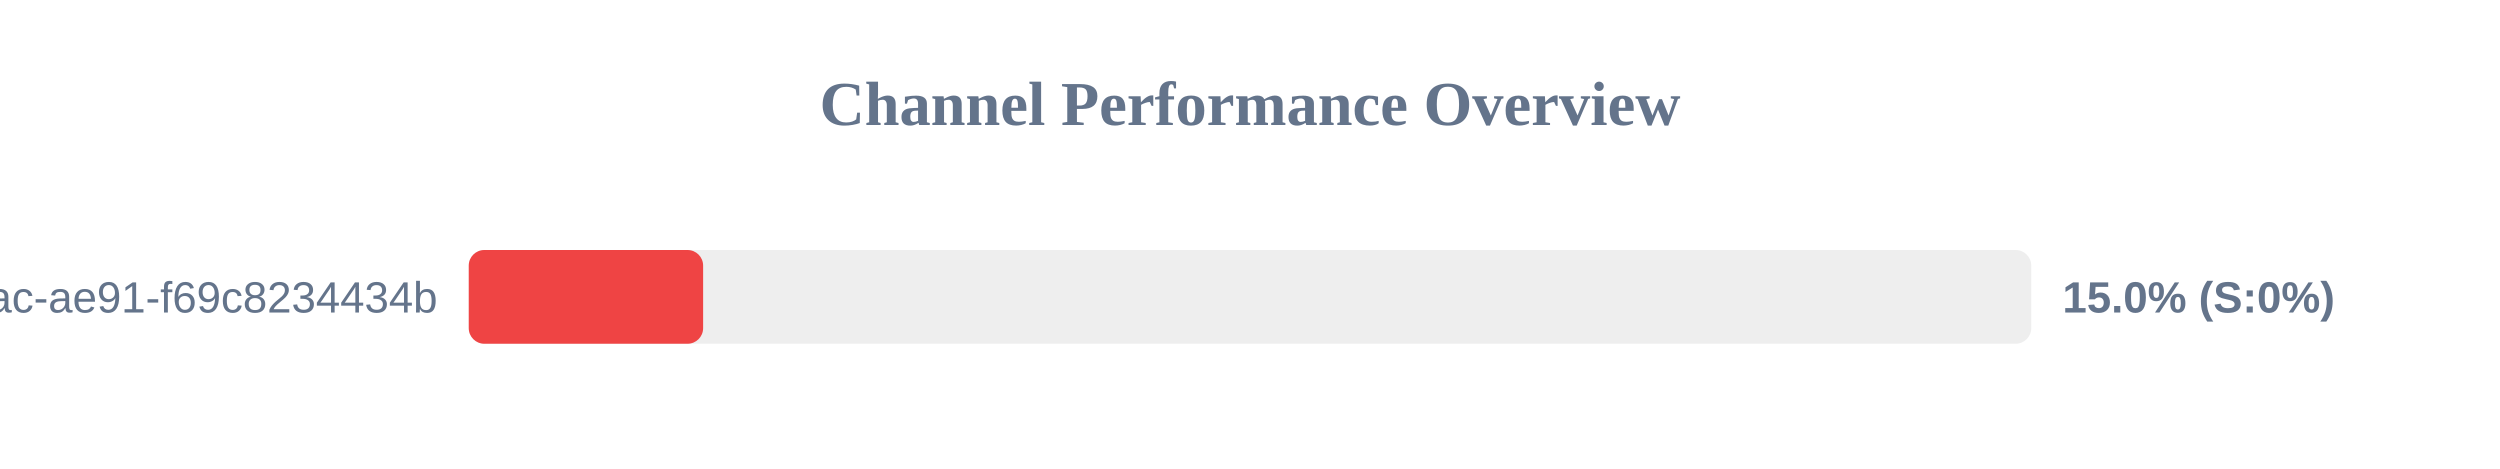
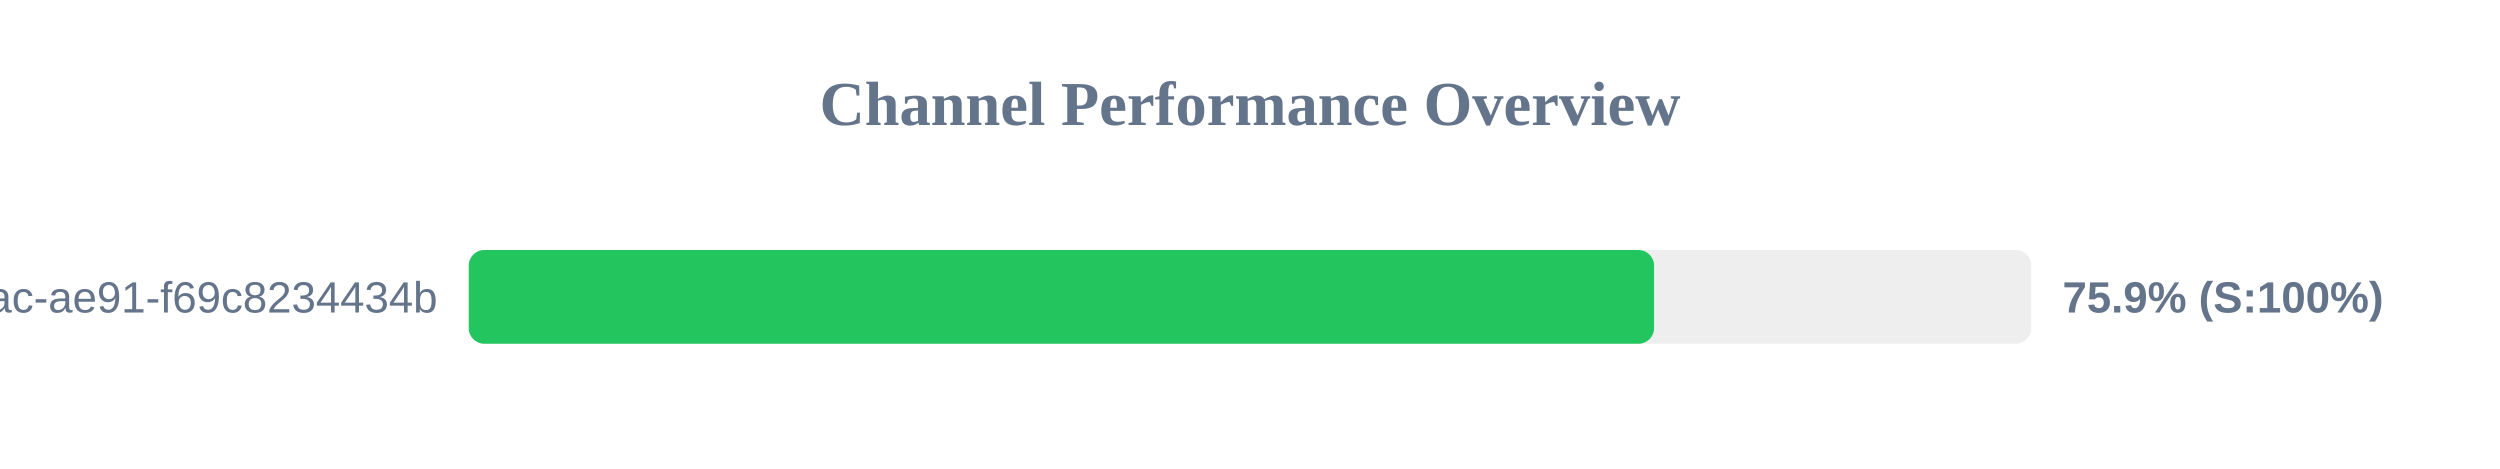
<svg xmlns="http://www.w3.org/2000/svg" width="800" height="150" version="1.1">
  <style>
        .row { font: 14px Arial; fill: #64748b; }
        .score { font: bold 14px Arial; fill: #64748b; }
    </style>
  <text x="400" y="40" text-anchor="middle" font-size="20px" font-weight="bold" fill="#64748b">Channel Performance Overview</text>
  <rect x="150" y="80" width="500" height="30" fill="#eee" rx="5" />
-   <rect x="150" y="80" width="75.0" height="30" fill="#ef4444" rx="5" />
+   <rect x="150" y="80" width="379.3" height="30" fill="#22c55e" rx="5" />
  <text x="140" y="100" text-anchor="end" class="row">?uuid=942b9cb8-92fa-46ac-ae91-f69c8234434b</text>
-   <text x="660" y="100" text-anchor="start" class="score">15.0% (S:0%)</text>
+   <text x="660" y="100" text-anchor="start" class="score">75.9% (S:100%)</text>
</svg>
